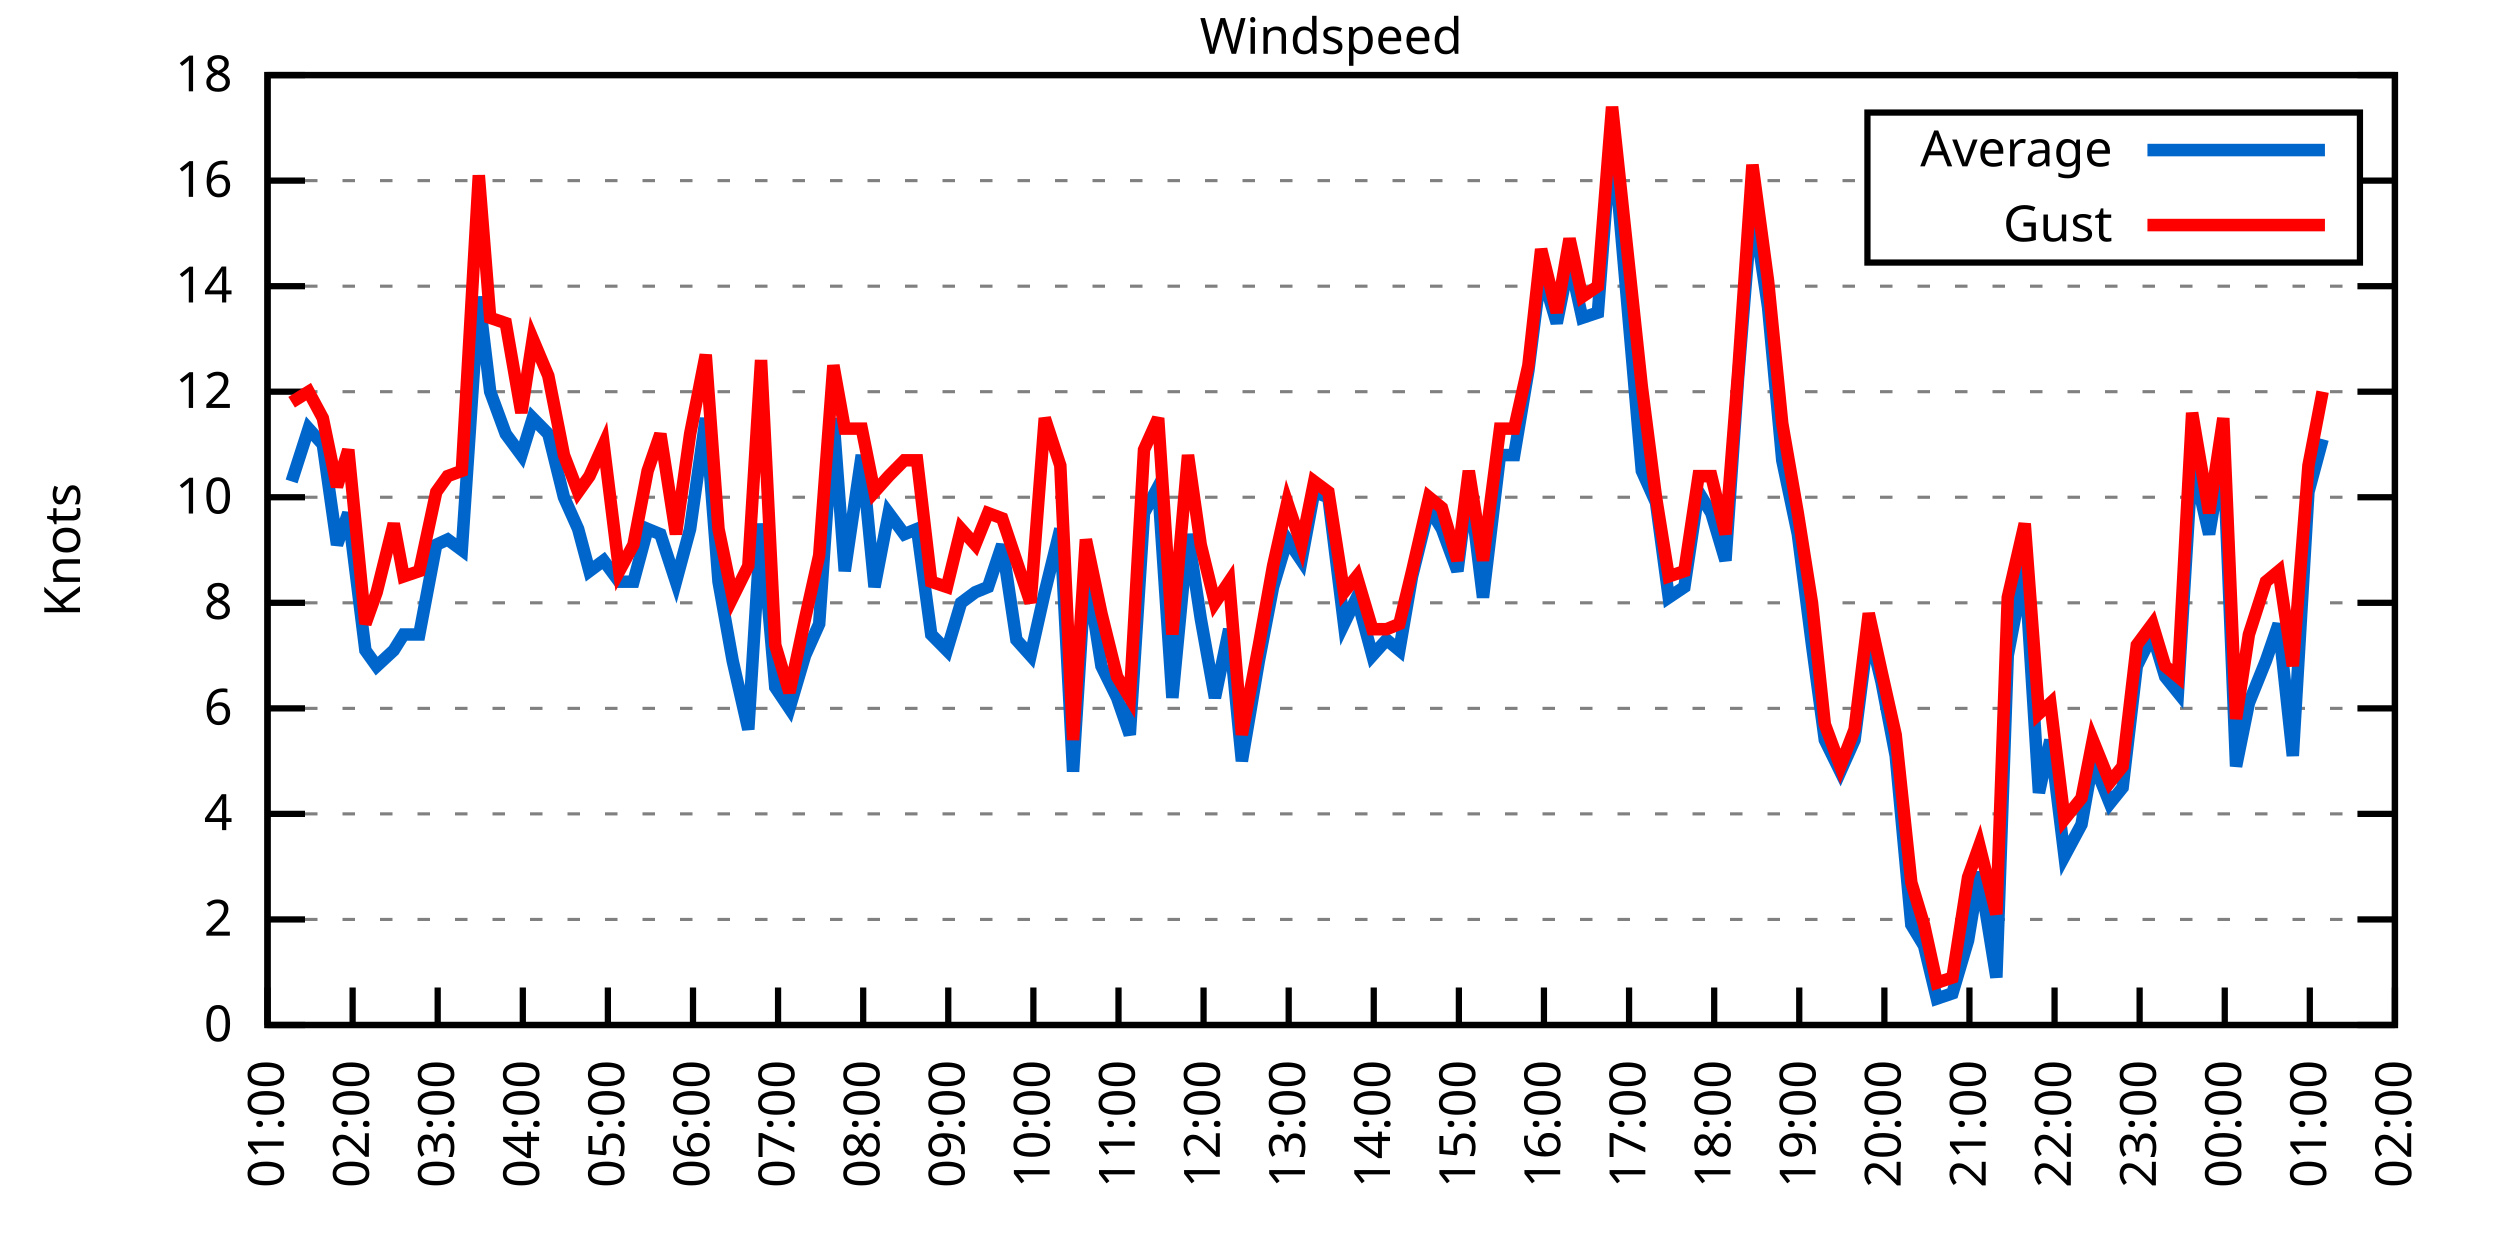
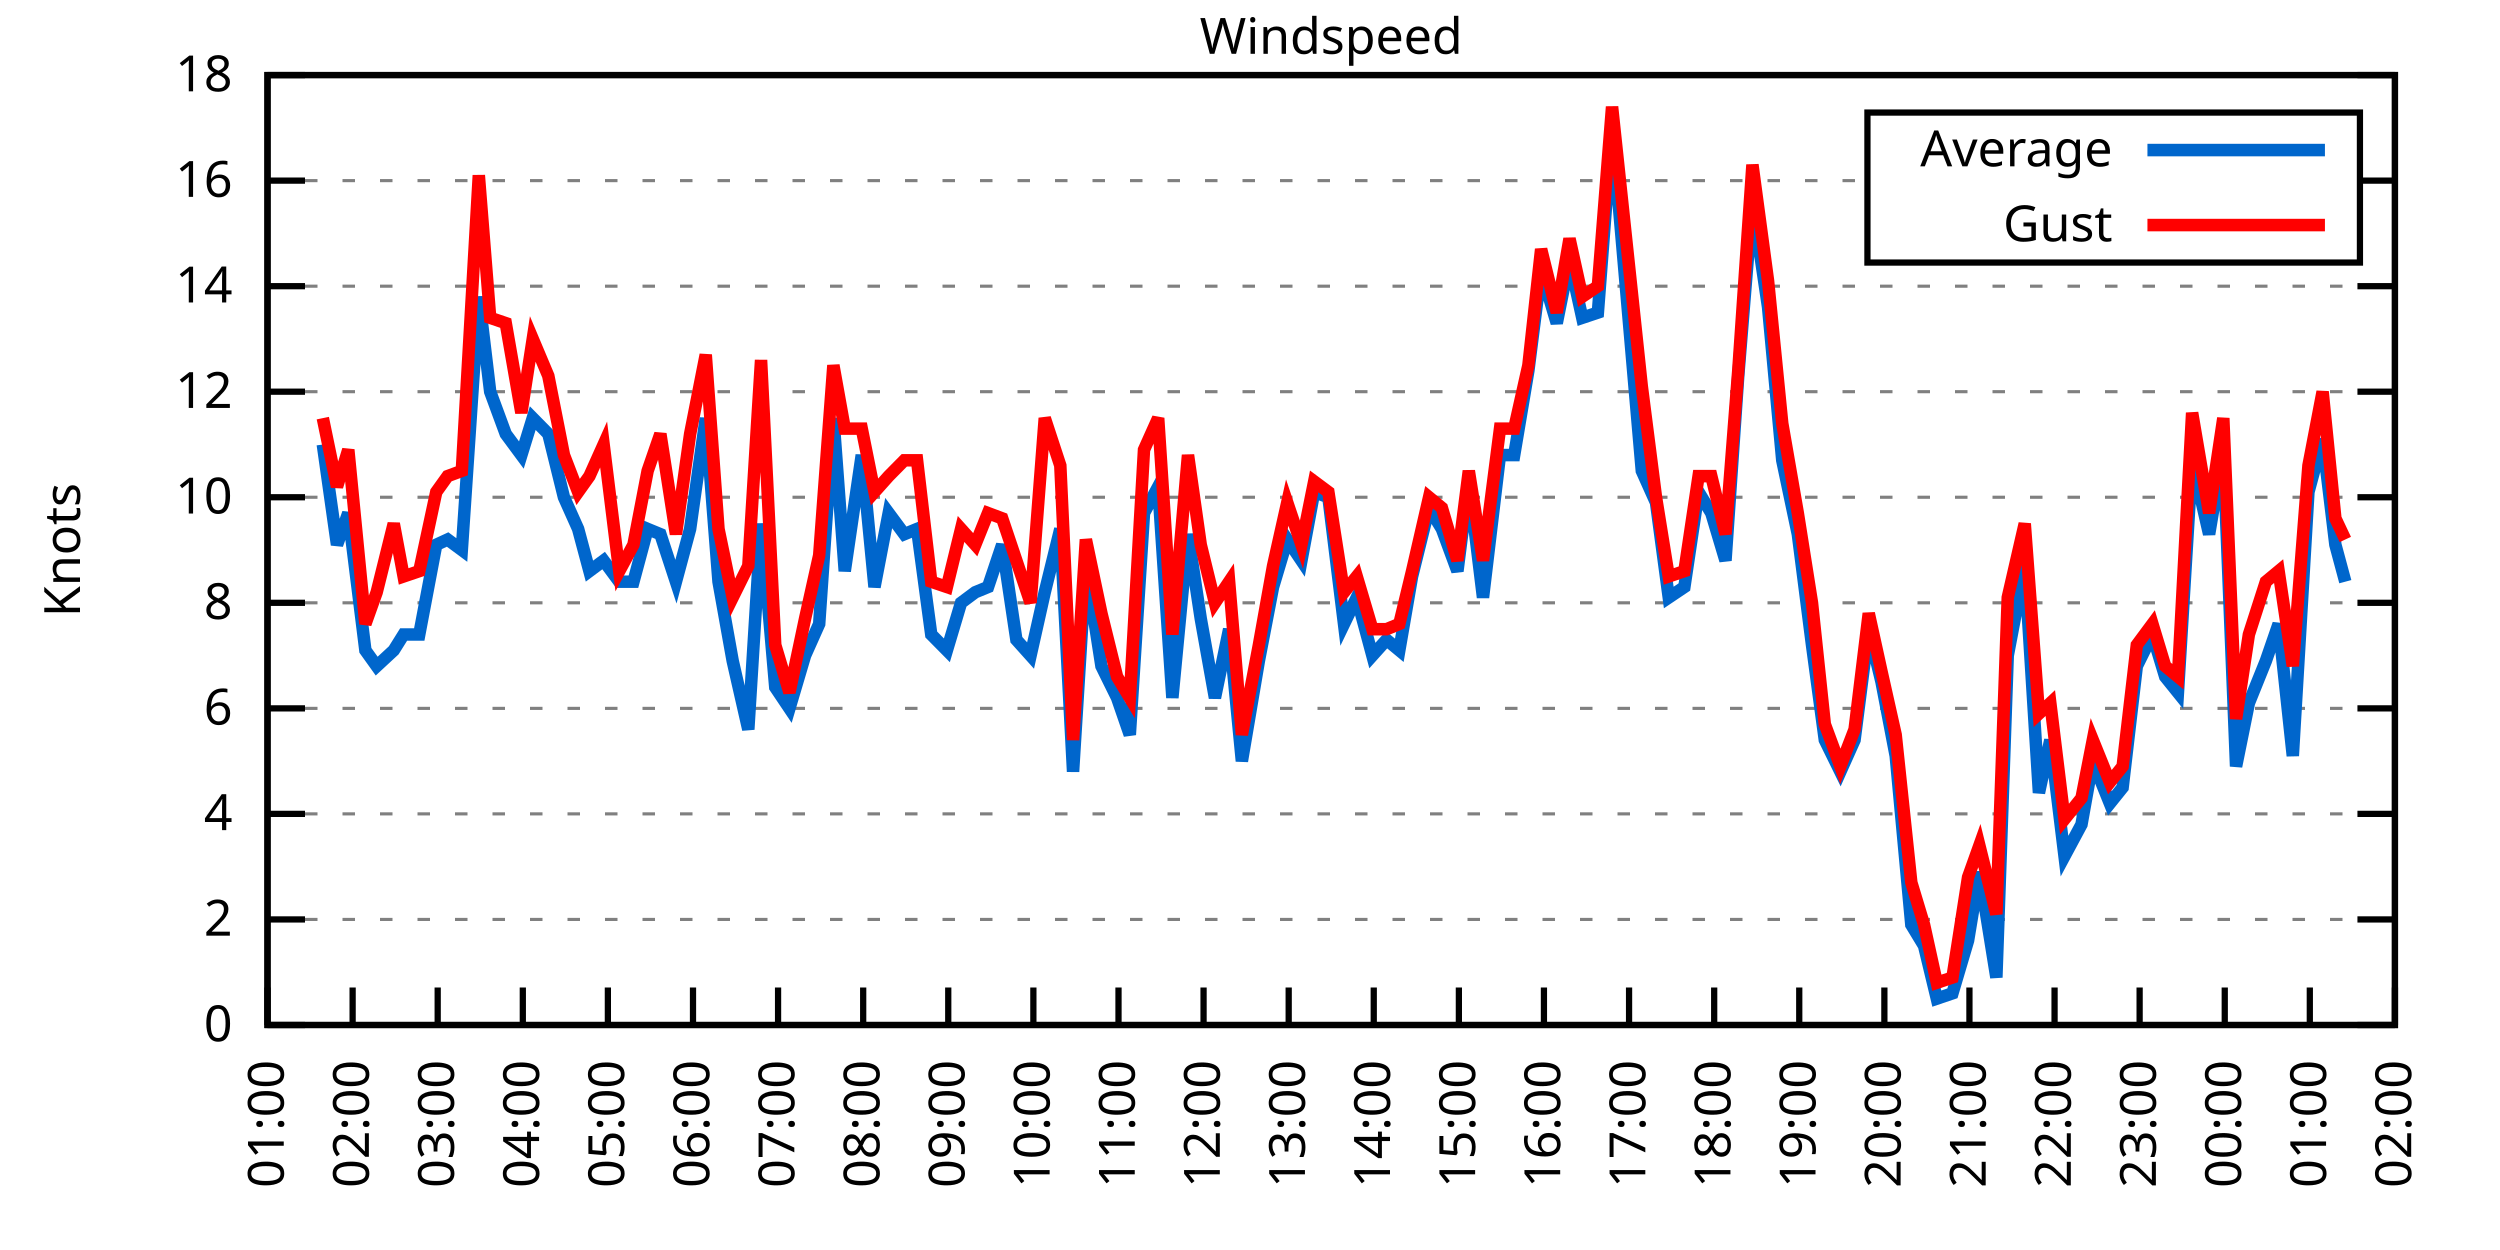
<svg xmlns="http://www.w3.org/2000/svg" xmlns:xlink="http://www.w3.org/1999/xlink" width="400" height="200" viewBox="0 0 400 200">
  <g id="gnuplot_canvas">
    <rect x="0" y="0" width="400" height="200" fill="none" />
    <defs>
      <circle id="gpDot" r="0.5" stroke-width="0.5" stroke="currentColor" />
      <path id="gpPt0" stroke-width="0.333" stroke="currentColor" d="M-1,0 h2 M0,-1 v2" />
      <path id="gpPt1" stroke-width="0.333" stroke="currentColor" d="M-1,-1 L1,1 M1,-1 L-1,1" />
      <path id="gpPt2" stroke-width="0.333" stroke="currentColor" d="M-1,0 L1,0 M0,-1 L0,1 M-1,-1 L1,1 M-1,1 L1,-1" />
      <rect id="gpPt3" stroke-width="0.333" stroke="currentColor" x="-1" y="-1" width="2" height="2" />
      <rect id="gpPt4" stroke-width="0.333" stroke="currentColor" fill="currentColor" x="-1" y="-1" width="2" height="2" />
      <circle id="gpPt5" stroke-width="0.333" stroke="currentColor" cx="0" cy="0" r="1" />
      <use xlink:href="#gpPt5" id="gpPt6" fill="currentColor" stroke="none" />
      <path id="gpPt7" stroke-width="0.333" stroke="currentColor" d="M0,-1.33 L-1.33,0.67 L1.33,0.67 z" />
      <use xlink:href="#gpPt7" id="gpPt8" fill="currentColor" stroke="none" />
      <use xlink:href="#gpPt7" id="gpPt9" stroke="currentColor" transform="rotate(180)" />
      <use xlink:href="#gpPt9" id="gpPt10" fill="currentColor" stroke="none" />
      <use xlink:href="#gpPt3" id="gpPt11" stroke="currentColor" transform="rotate(45)" />
      <use xlink:href="#gpPt11" id="gpPt12" fill="currentColor" stroke="none" />
      <path id="gpPt13" stroke-width="0.333" stroke="currentColor" d="M0,1.330 L1.265,0.411 L0.782,-1.067 L-0.782,-1.076 L-1.265,0.411 z" />
      <use xlink:href="#gpPt13" id="gpPt14" fill="currentColor" stroke="none" />
      <filter id="textbox" filterUnits="objectBoundingBox" x="0" y="0" height="1" width="1">
        <feFlood flood-color="white" flood-opacity="1" result="bgnd" />
        <feComposite in="SourceGraphic" in2="bgnd" operator="atop" />
      </filter>
      <filter id="greybox" filterUnits="objectBoundingBox" x="0" y="0" height="1" width="1">
        <feFlood flood-color="lightgrey" flood-opacity="1" result="grey" />
        <feComposite in="SourceGraphic" in2="grey" operator="atop" />
      </filter>
    </defs>
    <g fill="none" color="white" stroke="currentColor" stroke-width="1.00" stroke-linecap="butt" stroke-linejoin="miter">
</g>
    <g fill="none" color="black" stroke="currentColor" stroke-width="1.00" stroke-linecap="butt" stroke-linejoin="miter">
      <g stroke="none" shape-rendering="crispEdges">
        <polygon fill="rgb(255, 255, 255)" points="42.80,164.00 383.18,164.00 383.18,12.02 42.80,12.02 " />
      </g>
    </g>
    <g fill="none" color="black" stroke="currentColor" stroke-width="1.00" stroke-linecap="butt" stroke-linejoin="miter">
</g>
    <g fill="none" color="black" stroke="black" stroke-width="0.50" stroke-linecap="butt" stroke-linejoin="miter">
</g>
    <g fill="none" color="gray" stroke="currentColor" stroke-width="0.50" stroke-linecap="butt" stroke-linejoin="miter">
      <path stroke="gray" stroke-dasharray="2,4" class="gridline" d="M42.80,164.00 L383.19,164.00  " />
    </g>
    <g fill="none" color="gray" stroke="gray" stroke-width="1.00" stroke-linecap="butt" stroke-linejoin="miter">
</g>
    <g fill="none" color="black" stroke="currentColor" stroke-width="1.00" stroke-linecap="butt" stroke-linejoin="miter">
      <path stroke="black" d="M42.80,164.00 L48.80,164.00 M383.19,164.00 L377.19,164.00  " />
      <g transform="translate(37.20,166.60)" stroke="none" fill="black" font-family="Sans" font-size="8.00" text-anchor="end">
        <text>
          <tspan font-family="Sans"> 0</tspan>
        </text>
      </g>
    </g>
    <g fill="none" color="black" stroke="currentColor" stroke-width="1.00" stroke-linecap="butt" stroke-linejoin="miter">
</g>
    <g fill="none" color="black" stroke="black" stroke-width="0.50" stroke-linecap="butt" stroke-linejoin="miter">
</g>
    <g fill="none" color="gray" stroke="currentColor" stroke-width="0.50" stroke-linecap="butt" stroke-linejoin="miter">
      <path stroke="gray" stroke-dasharray="2,4" class="gridline" d="M42.80,147.11 L383.19,147.11  " />
    </g>
    <g fill="none" color="gray" stroke="gray" stroke-width="1.00" stroke-linecap="butt" stroke-linejoin="miter">
</g>
    <g fill="none" color="black" stroke="currentColor" stroke-width="1.00" stroke-linecap="butt" stroke-linejoin="miter">
      <path stroke="black" d="M42.80,147.11 L48.80,147.11 M383.19,147.11 L377.19,147.11  " />
      <g transform="translate(37.20,149.71)" stroke="none" fill="black" font-family="Sans" font-size="8.00" text-anchor="end">
        <text>
          <tspan font-family="Sans"> 2</tspan>
        </text>
      </g>
    </g>
    <g fill="none" color="black" stroke="currentColor" stroke-width="1.00" stroke-linecap="butt" stroke-linejoin="miter">
</g>
    <g fill="none" color="black" stroke="black" stroke-width="0.50" stroke-linecap="butt" stroke-linejoin="miter">
</g>
    <g fill="none" color="gray" stroke="currentColor" stroke-width="0.50" stroke-linecap="butt" stroke-linejoin="miter">
      <path stroke="gray" stroke-dasharray="2,4" class="gridline" d="M42.80,130.22 L383.19,130.22  " />
    </g>
    <g fill="none" color="gray" stroke="gray" stroke-width="1.00" stroke-linecap="butt" stroke-linejoin="miter">
</g>
    <g fill="none" color="black" stroke="currentColor" stroke-width="1.00" stroke-linecap="butt" stroke-linejoin="miter">
      <path stroke="black" d="M42.80,130.22 L48.80,130.22 M383.19,130.22 L377.19,130.22  " />
      <g transform="translate(37.20,132.82)" stroke="none" fill="black" font-family="Sans" font-size="8.00" text-anchor="end">
        <text>
          <tspan font-family="Sans"> 4</tspan>
        </text>
      </g>
    </g>
    <g fill="none" color="black" stroke="currentColor" stroke-width="1.00" stroke-linecap="butt" stroke-linejoin="miter">
</g>
    <g fill="none" color="black" stroke="black" stroke-width="0.50" stroke-linecap="butt" stroke-linejoin="miter">
</g>
    <g fill="none" color="gray" stroke="currentColor" stroke-width="0.50" stroke-linecap="butt" stroke-linejoin="miter">
      <path stroke="gray" stroke-dasharray="2,4" class="gridline" d="M42.80,113.34 L383.19,113.34  " />
    </g>
    <g fill="none" color="gray" stroke="gray" stroke-width="1.00" stroke-linecap="butt" stroke-linejoin="miter">
</g>
    <g fill="none" color="black" stroke="currentColor" stroke-width="1.00" stroke-linecap="butt" stroke-linejoin="miter">
      <path stroke="black" d="M42.80,113.34 L48.80,113.34 M383.19,113.34 L377.19,113.34  " />
      <g transform="translate(37.20,115.94)" stroke="none" fill="black" font-family="Sans" font-size="8.00" text-anchor="end">
        <text>
          <tspan font-family="Sans"> 6</tspan>
        </text>
      </g>
    </g>
    <g fill="none" color="black" stroke="currentColor" stroke-width="1.00" stroke-linecap="butt" stroke-linejoin="miter">
</g>
    <g fill="none" color="black" stroke="black" stroke-width="0.50" stroke-linecap="butt" stroke-linejoin="miter">
</g>
    <g fill="none" color="gray" stroke="currentColor" stroke-width="0.50" stroke-linecap="butt" stroke-linejoin="miter">
      <path stroke="gray" stroke-dasharray="2,4" class="gridline" d="M42.80,96.45 L383.19,96.45  " />
    </g>
    <g fill="none" color="gray" stroke="gray" stroke-width="1.00" stroke-linecap="butt" stroke-linejoin="miter">
</g>
    <g fill="none" color="black" stroke="currentColor" stroke-width="1.00" stroke-linecap="butt" stroke-linejoin="miter">
      <path stroke="black" d="M42.80,96.45 L48.80,96.45 M383.19,96.45 L377.19,96.45  " />
      <g transform="translate(37.20,99.05)" stroke="none" fill="black" font-family="Sans" font-size="8.00" text-anchor="end">
        <text>
          <tspan font-family="Sans"> 8</tspan>
        </text>
      </g>
    </g>
    <g fill="none" color="black" stroke="currentColor" stroke-width="1.00" stroke-linecap="butt" stroke-linejoin="miter">
</g>
    <g fill="none" color="black" stroke="black" stroke-width="0.50" stroke-linecap="butt" stroke-linejoin="miter">
</g>
    <g fill="none" color="gray" stroke="currentColor" stroke-width="0.50" stroke-linecap="butt" stroke-linejoin="miter">
      <path stroke="gray" stroke-dasharray="2,4" class="gridline" d="M42.80,79.56 L383.19,79.56  " />
    </g>
    <g fill="none" color="gray" stroke="gray" stroke-width="1.00" stroke-linecap="butt" stroke-linejoin="miter">
</g>
    <g fill="none" color="black" stroke="currentColor" stroke-width="1.00" stroke-linecap="butt" stroke-linejoin="miter">
      <path stroke="black" d="M42.80,79.56 L48.80,79.56 M383.19,79.56 L377.19,79.56  " />
      <g transform="translate(37.20,82.16)" stroke="none" fill="black" font-family="Sans" font-size="8.00" text-anchor="end">
        <text>
          <tspan font-family="Sans"> 10</tspan>
        </text>
      </g>
    </g>
    <g fill="none" color="black" stroke="currentColor" stroke-width="1.00" stroke-linecap="butt" stroke-linejoin="miter">
</g>
    <g fill="none" color="black" stroke="black" stroke-width="0.50" stroke-linecap="butt" stroke-linejoin="miter">
</g>
    <g fill="none" color="gray" stroke="currentColor" stroke-width="0.50" stroke-linecap="butt" stroke-linejoin="miter">
      <path stroke="gray" stroke-dasharray="2,4" class="gridline" d="M42.80,62.67 L383.19,62.67  " />
    </g>
    <g fill="none" color="gray" stroke="gray" stroke-width="1.00" stroke-linecap="butt" stroke-linejoin="miter">
</g>
    <g fill="none" color="black" stroke="currentColor" stroke-width="1.00" stroke-linecap="butt" stroke-linejoin="miter">
      <path stroke="black" d="M42.80,62.67 L48.80,62.67 M383.19,62.67 L377.19,62.67  " />
      <g transform="translate(37.20,65.27)" stroke="none" fill="black" font-family="Sans" font-size="8.00" text-anchor="end">
        <text>
          <tspan font-family="Sans"> 12</tspan>
        </text>
      </g>
    </g>
    <g fill="none" color="black" stroke="currentColor" stroke-width="1.00" stroke-linecap="butt" stroke-linejoin="miter">
</g>
    <g fill="none" color="black" stroke="black" stroke-width="0.50" stroke-linecap="butt" stroke-linejoin="miter">
</g>
    <g fill="none" color="gray" stroke="currentColor" stroke-width="0.50" stroke-linecap="butt" stroke-linejoin="miter">
      <path stroke="gray" stroke-dasharray="2,4" class="gridline" d="M42.80,45.79 L383.19,45.79  " />
    </g>
    <g fill="none" color="gray" stroke="gray" stroke-width="1.00" stroke-linecap="butt" stroke-linejoin="miter">
</g>
    <g fill="none" color="black" stroke="currentColor" stroke-width="1.00" stroke-linecap="butt" stroke-linejoin="miter">
      <path stroke="black" d="M42.80,45.79 L48.80,45.79 M383.19,45.79 L377.19,45.79  " />
      <g transform="translate(37.20,48.39)" stroke="none" fill="black" font-family="Sans" font-size="8.00" text-anchor="end">
        <text>
          <tspan font-family="Sans"> 14</tspan>
        </text>
      </g>
    </g>
    <g fill="none" color="black" stroke="currentColor" stroke-width="1.00" stroke-linecap="butt" stroke-linejoin="miter">
</g>
    <g fill="none" color="black" stroke="black" stroke-width="0.50" stroke-linecap="butt" stroke-linejoin="miter">
</g>
    <g fill="none" color="gray" stroke="currentColor" stroke-width="0.50" stroke-linecap="butt" stroke-linejoin="miter">
      <path stroke="gray" stroke-dasharray="2,4" class="gridline" d="M42.80,28.90 L298.79,28.90 M377.59,28.90 L383.19,28.90  " />
    </g>
    <g fill="none" color="gray" stroke="gray" stroke-width="1.00" stroke-linecap="butt" stroke-linejoin="miter">
</g>
    <g fill="none" color="black" stroke="currentColor" stroke-width="1.00" stroke-linecap="butt" stroke-linejoin="miter">
      <path stroke="black" d="M42.80,28.90 L48.80,28.90 M383.19,28.90 L377.19,28.90  " />
      <g transform="translate(37.20,31.50)" stroke="none" fill="black" font-family="Sans" font-size="8.00" text-anchor="end">
        <text>
          <tspan font-family="Sans"> 16</tspan>
        </text>
      </g>
    </g>
    <g fill="none" color="black" stroke="currentColor" stroke-width="1.00" stroke-linecap="butt" stroke-linejoin="miter">
</g>
    <g fill="none" color="black" stroke="black" stroke-width="0.50" stroke-linecap="butt" stroke-linejoin="miter">
</g>
    <g fill="none" color="gray" stroke="currentColor" stroke-width="0.50" stroke-linecap="butt" stroke-linejoin="miter">
      <path stroke="gray" stroke-dasharray="2,4" class="gridline" d="M42.80,12.01 L383.19,12.01  " />
    </g>
    <g fill="none" color="gray" stroke="gray" stroke-width="1.00" stroke-linecap="butt" stroke-linejoin="miter">
</g>
    <g fill="none" color="black" stroke="currentColor" stroke-width="1.00" stroke-linecap="butt" stroke-linejoin="miter">
      <path stroke="black" d="M42.80,12.01 L48.80,12.01 M383.19,12.01 L377.19,12.01  " />
      <g transform="translate(37.20,14.61)" stroke="none" fill="black" font-family="Sans" font-size="8.00" text-anchor="end">
        <text>
          <tspan font-family="Sans"> 18</tspan>
        </text>
      </g>
    </g>
    <g fill="none" color="black" stroke="currentColor" stroke-width="1.00" stroke-linecap="butt" stroke-linejoin="miter">
      <path stroke="black" d="M42.80,164.00 L42.80,158.00  " />
      <g transform="translate(45.40,169.60) rotate(270.00)" stroke="none" fill="black" font-family="Sans" font-size="8.00" text-anchor="end">
        <text>
          <tspan font-family="Sans">01:00</tspan>
        </text>
      </g>
    </g>
    <g fill="none" color="black" stroke="currentColor" stroke-width="1.00" stroke-linecap="butt" stroke-linejoin="miter">
      <path stroke="black" d="M56.42,164.00 L56.42,158.00  " />
      <g transform="translate(59.02,169.60) rotate(270.00)" stroke="none" fill="black" font-family="Sans" font-size="8.00" text-anchor="end">
        <text>
          <tspan font-family="Sans">02:00</tspan>
        </text>
      </g>
    </g>
    <g fill="none" color="black" stroke="currentColor" stroke-width="1.00" stroke-linecap="butt" stroke-linejoin="miter">
      <path stroke="black" d="M70.03,164.00 L70.03,158.00  " />
      <g transform="translate(72.63,169.60) rotate(270.00)" stroke="none" fill="black" font-family="Sans" font-size="8.00" text-anchor="end">
        <text>
          <tspan font-family="Sans">03:00</tspan>
        </text>
      </g>
    </g>
    <g fill="none" color="black" stroke="currentColor" stroke-width="1.00" stroke-linecap="butt" stroke-linejoin="miter">
      <path stroke="black" d="M83.65,164.00 L83.65,158.00  " />
      <g transform="translate(86.25,169.60) rotate(270.00)" stroke="none" fill="black" font-family="Sans" font-size="8.00" text-anchor="end">
        <text>
          <tspan font-family="Sans">04:00</tspan>
        </text>
      </g>
    </g>
    <g fill="none" color="black" stroke="currentColor" stroke-width="1.00" stroke-linecap="butt" stroke-linejoin="miter">
      <path stroke="black" d="M97.26,164.00 L97.26,158.00  " />
      <g transform="translate(99.86,169.60) rotate(270.00)" stroke="none" fill="black" font-family="Sans" font-size="8.00" text-anchor="end">
        <text>
          <tspan font-family="Sans">05:00</tspan>
        </text>
      </g>
    </g>
    <g fill="none" color="black" stroke="currentColor" stroke-width="1.00" stroke-linecap="butt" stroke-linejoin="miter">
      <path stroke="black" d="M110.88,164.00 L110.88,158.00  " />
      <g transform="translate(113.48,169.60) rotate(270.00)" stroke="none" fill="black" font-family="Sans" font-size="8.00" text-anchor="end">
        <text>
          <tspan font-family="Sans">06:00</tspan>
        </text>
      </g>
    </g>
    <g fill="none" color="black" stroke="currentColor" stroke-width="1.00" stroke-linecap="butt" stroke-linejoin="miter">
      <path stroke="black" d="M124.49,164.00 L124.49,158.00  " />
      <g transform="translate(127.09,169.60) rotate(270.00)" stroke="none" fill="black" font-family="Sans" font-size="8.00" text-anchor="end">
        <text>
          <tspan font-family="Sans">07:00</tspan>
        </text>
      </g>
    </g>
    <g fill="none" color="black" stroke="currentColor" stroke-width="1.00" stroke-linecap="butt" stroke-linejoin="miter">
      <path stroke="black" d="M138.11,164.00 L138.11,158.00  " />
      <g transform="translate(140.71,169.60) rotate(270.00)" stroke="none" fill="black" font-family="Sans" font-size="8.00" text-anchor="end">
        <text>
          <tspan font-family="Sans">08:00</tspan>
        </text>
      </g>
    </g>
    <g fill="none" color="black" stroke="currentColor" stroke-width="1.00" stroke-linecap="butt" stroke-linejoin="miter">
      <path stroke="black" d="M151.72,164.00 L151.72,158.00  " />
      <g transform="translate(154.32,169.60) rotate(270.00)" stroke="none" fill="black" font-family="Sans" font-size="8.00" text-anchor="end">
        <text>
          <tspan font-family="Sans">09:00</tspan>
        </text>
      </g>
    </g>
    <g fill="none" color="black" stroke="currentColor" stroke-width="1.00" stroke-linecap="butt" stroke-linejoin="miter">
      <path stroke="black" d="M165.34,164.00 L165.34,158.00  " />
      <g transform="translate(167.94,169.60) rotate(270.00)" stroke="none" fill="black" font-family="Sans" font-size="8.00" text-anchor="end">
        <text>
          <tspan font-family="Sans">10:00</tspan>
        </text>
      </g>
    </g>
    <g fill="none" color="black" stroke="currentColor" stroke-width="1.00" stroke-linecap="butt" stroke-linejoin="miter">
      <path stroke="black" d="M178.96,164.00 L178.96,158.00  " />
      <g transform="translate(181.56,169.60) rotate(270.00)" stroke="none" fill="black" font-family="Sans" font-size="8.00" text-anchor="end">
        <text>
          <tspan font-family="Sans">11:00</tspan>
        </text>
      </g>
    </g>
    <g fill="none" color="black" stroke="currentColor" stroke-width="1.00" stroke-linecap="butt" stroke-linejoin="miter">
      <path stroke="black" d="M192.57,164.00 L192.57,158.00  " />
      <g transform="translate(195.17,169.60) rotate(270.00)" stroke="none" fill="black" font-family="Sans" font-size="8.00" text-anchor="end">
        <text>
          <tspan font-family="Sans">12:00</tspan>
        </text>
      </g>
    </g>
    <g fill="none" color="black" stroke="currentColor" stroke-width="1.00" stroke-linecap="butt" stroke-linejoin="miter">
      <path stroke="black" d="M206.19,164.00 L206.19,158.00  " />
      <g transform="translate(208.79,169.60) rotate(270.00)" stroke="none" fill="black" font-family="Sans" font-size="8.00" text-anchor="end">
        <text>
          <tspan font-family="Sans">13:00</tspan>
        </text>
      </g>
    </g>
    <g fill="none" color="black" stroke="currentColor" stroke-width="1.00" stroke-linecap="butt" stroke-linejoin="miter">
      <path stroke="black" d="M219.80,164.00 L219.80,158.00  " />
      <g transform="translate(222.40,169.60) rotate(270.00)" stroke="none" fill="black" font-family="Sans" font-size="8.00" text-anchor="end">
        <text>
          <tspan font-family="Sans">14:00</tspan>
        </text>
      </g>
    </g>
    <g fill="none" color="black" stroke="currentColor" stroke-width="1.00" stroke-linecap="butt" stroke-linejoin="miter">
      <path stroke="black" d="M233.42,164.00 L233.42,158.00  " />
      <g transform="translate(236.02,169.60) rotate(270.00)" stroke="none" fill="black" font-family="Sans" font-size="8.00" text-anchor="end">
        <text>
          <tspan font-family="Sans">15:00</tspan>
        </text>
      </g>
    </g>
    <g fill="none" color="black" stroke="currentColor" stroke-width="1.00" stroke-linecap="butt" stroke-linejoin="miter">
      <path stroke="black" d="M247.03,164.00 L247.03,158.00  " />
      <g transform="translate(249.63,169.60) rotate(270.00)" stroke="none" fill="black" font-family="Sans" font-size="8.00" text-anchor="end">
        <text>
          <tspan font-family="Sans">16:00</tspan>
        </text>
      </g>
    </g>
    <g fill="none" color="black" stroke="currentColor" stroke-width="1.00" stroke-linecap="butt" stroke-linejoin="miter">
      <path stroke="black" d="M260.65,164.00 L260.65,158.00  " />
      <g transform="translate(263.25,169.60) rotate(270.00)" stroke="none" fill="black" font-family="Sans" font-size="8.00" text-anchor="end">
        <text>
          <tspan font-family="Sans">17:00</tspan>
        </text>
      </g>
    </g>
    <g fill="none" color="black" stroke="currentColor" stroke-width="1.00" stroke-linecap="butt" stroke-linejoin="miter">
      <path stroke="black" d="M274.27,164.00 L274.27,158.00  " />
      <g transform="translate(276.87,169.60) rotate(270.00)" stroke="none" fill="black" font-family="Sans" font-size="8.00" text-anchor="end">
        <text>
          <tspan font-family="Sans">18:00</tspan>
        </text>
      </g>
    </g>
    <g fill="none" color="black" stroke="currentColor" stroke-width="1.00" stroke-linecap="butt" stroke-linejoin="miter">
      <path stroke="black" d="M287.88,164.00 L287.88,158.00  " />
      <g transform="translate(290.48,169.60) rotate(270.00)" stroke="none" fill="black" font-family="Sans" font-size="8.00" text-anchor="end">
        <text>
          <tspan font-family="Sans">19:00</tspan>
        </text>
      </g>
    </g>
    <g fill="none" color="black" stroke="currentColor" stroke-width="1.00" stroke-linecap="butt" stroke-linejoin="miter">
      <path stroke="black" d="M301.50,164.00 L301.50,158.00  " />
      <g transform="translate(304.10,169.60) rotate(270.00)" stroke="none" fill="black" font-family="Sans" font-size="8.00" text-anchor="end">
        <text>
          <tspan font-family="Sans">20:00</tspan>
        </text>
      </g>
    </g>
    <g fill="none" color="black" stroke="currentColor" stroke-width="1.00" stroke-linecap="butt" stroke-linejoin="miter">
      <path stroke="black" d="M315.11,164.00 L315.11,158.00  " />
      <g transform="translate(317.71,169.60) rotate(270.00)" stroke="none" fill="black" font-family="Sans" font-size="8.00" text-anchor="end">
        <text>
          <tspan font-family="Sans">21:00</tspan>
        </text>
      </g>
    </g>
    <g fill="none" color="black" stroke="currentColor" stroke-width="1.00" stroke-linecap="butt" stroke-linejoin="miter">
      <path stroke="black" d="M328.73,164.00 L328.73,158.00  " />
      <g transform="translate(331.33,169.60) rotate(270.00)" stroke="none" fill="black" font-family="Sans" font-size="8.00" text-anchor="end">
        <text>
          <tspan font-family="Sans">22:00</tspan>
        </text>
      </g>
    </g>
    <g fill="none" color="black" stroke="currentColor" stroke-width="1.00" stroke-linecap="butt" stroke-linejoin="miter">
      <path stroke="black" d="M342.34,164.00 L342.34,158.00  " />
      <g transform="translate(344.94,169.60) rotate(270.00)" stroke="none" fill="black" font-family="Sans" font-size="8.00" text-anchor="end">
        <text>
          <tspan font-family="Sans">23:00</tspan>
        </text>
      </g>
    </g>
    <g fill="none" color="black" stroke="currentColor" stroke-width="1.00" stroke-linecap="butt" stroke-linejoin="miter">
      <path stroke="black" d="M355.96,164.00 L355.96,158.00  " />
      <g transform="translate(358.56,169.60) rotate(270.00)" stroke="none" fill="black" font-family="Sans" font-size="8.00" text-anchor="end">
        <text>
          <tspan font-family="Sans">00:00</tspan>
        </text>
      </g>
    </g>
    <g fill="none" color="black" stroke="currentColor" stroke-width="1.00" stroke-linecap="butt" stroke-linejoin="miter">
      <path stroke="black" d="M369.57,164.00 L369.57,158.00  " />
      <g transform="translate(372.17,169.60) rotate(270.00)" stroke="none" fill="black" font-family="Sans" font-size="8.00" text-anchor="end">
        <text>
          <tspan font-family="Sans">01:00</tspan>
        </text>
      </g>
    </g>
    <g fill="none" color="black" stroke="currentColor" stroke-width="1.00" stroke-linecap="butt" stroke-linejoin="miter">
      <path stroke="black" d="M383.19,164.00 L383.19,158.00  " />
      <g transform="translate(385.79,169.60) rotate(270.00)" stroke="none" fill="black" font-family="Sans" font-size="8.00" text-anchor="end">
        <text>
          <tspan font-family="Sans">02:00</tspan>
        </text>
      </g>
    </g>
    <g fill="none" color="black" stroke="currentColor" stroke-width="1.00" stroke-linecap="butt" stroke-linejoin="miter">
</g>
    <g fill="none" color="black" stroke="currentColor" stroke-width="1.00" stroke-linecap="butt" stroke-linejoin="miter">
      <path stroke="black" d="M42.80,12.01 L42.80,164.00 L383.19,164.00 L383.19,12.01 L42.80,12.01 Z  " />
    </g>
    <g fill="none" color="black" stroke="currentColor" stroke-width="1.00" stroke-linecap="butt" stroke-linejoin="miter">
</g>
    <g fill="none" color="black" stroke="currentColor" stroke-width="1.00" stroke-linecap="butt" stroke-linejoin="miter">
      <path stroke="black" d="M298.79,42.01 L298.79,18.01 L377.59,18.01 L377.59,42.01 L298.79,42.01 Z  " />
    </g>
    <g id="Windspeed_plot_1">
      <g fill="none" color="white" stroke="black" stroke-width="2.00" stroke-linecap="butt" stroke-linejoin="miter">
</g>
      <g fill="none" color="black" stroke="currentColor" stroke-width="2.00" stroke-linecap="butt" stroke-linejoin="miter">
        <g transform="translate(337.99,26.61)" stroke="none" fill="black" font-family="Sans" font-size="8.00" text-anchor="end">
          <text>
            <tspan font-family="Sans">Average</tspan>
          </text>
        </g>
      </g>
      <g fill="none" color="black" stroke="currentColor" stroke-width="2.00" stroke-linecap="butt" stroke-linejoin="miter">
-         <path stroke="rgb(  0, 102, 204)" d="M343.59,24.01 L371.99,24.01 M46.66,77.03 L49.38,68.58 L51.65,71.12 L53.92,87.16 L55.73,82.09 L58.46,104.05   L60.27,106.58 L63.00,104.05 L64.58,101.52 L67.08,101.52 L69.80,87.16 L71.62,86.32 L73.89,88.00 L76.61,47.47   L78.43,62.67 L80.92,69.43 L83.42,72.81 L85.24,66.90 L87.73,69.43 L90.23,79.56 L92.50,84.63 L94.31,91.38   L96.58,89.69 L99.08,93.07 L101.35,93.07 L103.62,84.63 L105.66,85.47 L108.15,93.07 L110.42,84.63 L112.92,66.90   L114.96,93.07 L117.23,105.74 L119.73,116.71 L121.77,83.78 L124.04,109.96 L126.31,113.34 L128.81,104.89 L131.07,99.83   L133.34,66.90 L135.16,91.38 L137.88,72.81 L139.92,93.92 L142.19,82.09 L144.69,85.47 L146.73,84.63 L149.00,101.52   L151.50,104.05 L153.77,96.45 L156.04,94.76 L158.08,93.92 L160.35,87.16 L162.62,102.36 L164.89,104.89 L167.16,94.76   L169.65,84.63 L171.69,123.47 L173.74,90.54 L176.23,106.58 L178.73,111.65 L180.77,117.56 L183.04,82.09 L185.31,77.87   L187.58,111.65 L190.08,85.47 L192.12,98.98 L194.39,111.65 L196.66,100.67 L198.70,121.78 L201.42,105.74 L203.69,93.92   L205.96,86.32 L208.23,89.69 L210.27,78.72 L212.54,79.56 L215.04,99.83 L217.08,95.60 L219.58,104.89 L221.85,102.36   L223.89,104.05 L225.93,92.23 L228.65,81.25 L230.70,84.63 L233.19,91.38 L235.01,77.03 L237.28,95.60 L240.00,72.81   L242.27,72.81 L244.54,59.30 L246.58,43.25 L249.08,51.70 L251.12,41.56 L253.16,50.85 L255.66,50.01 L257.93,20.45   L262.69,75.34 L264.96,80.41 L267.00,95.60 L269.50,93.92 L271.77,78.72 L273.81,82.09 L276.08,89.69 L278.12,60.14   L280.39,32.28 L282.89,49.16 L285.16,73.65 L287.65,85.47 L289.92,103.20 L291.97,118.40 L294.46,123.47 L296.73,118.40   L299.00,100.67 L301.04,109.11 L303.31,120.94 L305.81,147.96 L307.85,151.33 L309.89,159.78 L312.39,158.93 L314.89,150.49   L316.70,139.51 L319.42,156.40 L321.24,104.89 L323.96,90.54 L326.23,126.85 L328.05,118.40 L330.32,136.98 L333.04,131.91   L334.85,121.78 L337.58,128.54 L339.62,126.00 L341.89,106.58 L344.39,101.52 L346.43,108.27 L348.47,110.80 L350.74,73.65   L353.46,85.47 L355.73,71.96 L357.77,122.62 L359.82,112.49 L362.54,105.74 L364.58,99.83 L366.85,120.94 L369.35,78.72   L371.62,70.27  " />
+         <path stroke="rgb(  0, 102, 204)" d="M343.59,24.01 L371.99,24.01 M51.65,71.12 L53.92,87.16 L55.73,82.09 L58.46,104.05 L60.27,106.58 L63.00,104.05   L64.58,101.52 L67.08,101.52 L69.80,87.16 L71.62,86.32 L73.89,88.00 L76.61,47.47 L78.43,62.67 L80.92,69.43   L83.42,72.81 L85.24,66.90 L87.73,69.43 L90.23,79.56 L92.50,84.63 L94.31,91.38 L96.58,89.69 L99.08,93.07   L101.35,93.07 L103.62,84.63 L105.66,85.47 L108.15,93.07 L110.42,84.63 L112.92,66.90 L114.96,93.07 L117.23,105.74   L119.73,116.71 L121.77,83.78 L124.04,109.96 L126.31,113.34 L128.81,104.89 L131.07,99.83 L133.34,66.90 L135.16,91.38   L137.88,72.81 L139.92,93.92 L142.19,82.09 L144.69,85.47 L146.73,84.63 L149.00,101.52 L151.50,104.05 L153.77,96.45   L156.04,94.76 L158.08,93.92 L160.35,87.16 L162.62,102.36 L164.89,104.89 L167.16,94.76 L169.65,84.63 L171.69,123.47   L173.74,90.54 L176.23,106.58 L178.73,111.65 L180.77,117.56 L183.04,82.09 L185.31,77.87 L187.58,111.65 L190.08,85.47   L192.12,98.98 L194.39,111.65 L196.66,100.67 L198.70,121.78 L201.42,105.74 L203.69,93.92 L205.96,86.32 L208.23,89.69   L210.27,78.72 L212.54,79.56 L215.04,99.83 L217.08,95.60 L219.58,104.89 L221.85,102.36 L223.89,104.05 L225.93,92.23   L228.65,81.25 L230.70,84.63 L233.19,91.38 L235.01,77.03 L237.28,95.60 L240.00,72.81 L242.27,72.81 L244.54,59.30   L246.58,43.25 L249.08,51.70 L251.12,41.56 L253.16,50.85 L255.66,50.01 L257.93,20.45 L262.69,75.34 L264.96,80.41   L267.00,95.60 L269.50,93.92 L271.77,78.72 L273.81,82.09 L276.08,89.69 L278.12,60.14 L280.39,32.28 L282.89,49.16   L285.16,73.65 L287.65,85.47 L289.92,103.20 L291.97,118.40 L294.46,123.47 L296.73,118.40 L299.00,100.67 L301.04,109.11   L303.31,120.94 L305.81,147.96 L307.85,151.33 L309.89,159.78 L312.39,158.93 L314.89,150.49 L316.70,139.51 L319.42,156.40   L321.24,104.89 L323.96,90.54 L326.23,126.85 L328.05,118.40 L330.32,136.98 L333.04,131.91 L334.85,121.78 L337.58,128.54   L339.62,126.00 L341.89,106.58 L344.39,101.52 L346.43,108.27 L348.47,110.80 L350.74,73.65 L353.46,85.47 L355.73,71.96   L357.77,122.62 L359.82,112.49 L362.54,105.74 L364.58,99.83 L366.85,120.94 L369.35,78.72 L371.62,70.27 L373.66,87.16   L375.25,93.07  " />
      </g>
    </g>
    <g id="Windspeed_plot_2">
      <g fill="none" color="black" stroke="currentColor" stroke-width="2.00" stroke-linecap="butt" stroke-linejoin="miter">
        <g transform="translate(337.99,38.61)" stroke="none" fill="black" font-family="Sans" font-size="8.00" text-anchor="end">
          <text>
            <tspan font-family="Sans">Gust</tspan>
          </text>
        </g>
      </g>
      <g fill="none" color="black" stroke="currentColor" stroke-width="2.00" stroke-linecap="butt" stroke-linejoin="miter">
-         <path stroke="rgb(255,   0,   0)" d="M343.59,36.01 L371.99,36.01 M46.66,64.36 L49.38,62.67 L51.65,66.90 L53.92,77.87 L55.73,71.96 L58.46,99.83   L60.27,94.76 L63.00,83.78 L64.58,92.23 L67.08,91.38 L69.80,78.72 L71.62,76.18 L73.89,75.34 L76.61,28.05   L78.43,50.85 L80.92,51.70 L83.42,66.05 L85.24,54.23 L87.73,60.14 L90.23,72.81 L92.50,78.72 L94.31,76.18   L96.58,71.12 L99.08,91.38 L101.35,87.16 L103.62,75.34 L105.66,69.43 L108.15,85.47 L110.42,69.43 L112.92,56.76   L114.96,84.63 L117.23,95.60 L119.73,90.54 L121.77,57.61 L124.04,103.20 L126.31,110.80 L128.81,98.98 L131.07,88.85   L133.34,58.45 L135.16,68.58 L137.88,68.58 L139.92,78.72 L142.19,76.18 L144.69,73.65 L146.73,73.65 L149.00,93.07   L151.50,93.92 L153.77,84.63 L156.04,87.16 L158.08,82.09 L160.35,82.94 L162.62,89.69 L164.89,96.45 L167.16,66.90   L169.65,74.49 L171.69,118.40 L173.74,86.32 L176.23,98.14 L178.73,108.27 L180.77,111.65 L183.04,71.96 L185.31,66.90   L187.58,101.52 L190.08,72.81 L192.12,87.16 L194.39,96.45 L196.66,93.07 L198.70,117.56 L201.42,103.20 L203.69,90.54   L205.96,80.41 L208.23,87.16 L210.27,77.03 L212.54,78.72 L215.04,94.76 L217.08,92.23 L219.58,100.67 L221.85,100.67   L223.89,99.83 L225.93,91.38 L228.65,79.56 L230.70,81.25 L233.19,89.69 L235.01,75.34 L237.28,89.69 L240.00,68.58   L242.27,68.58 L244.54,58.45 L246.58,39.87 L249.08,50.01 L251.12,38.19 L253.16,47.47 L255.66,45.79 L257.93,17.08   L262.69,61.83 L264.96,79.56 L267.00,92.23 L269.50,91.38 L271.77,76.18 L273.81,76.18 L276.08,85.47 L278.12,59.30   L280.39,26.36 L282.89,44.94 L285.16,67.74 L287.65,82.09 L289.92,96.45 L291.97,115.87 L294.46,122.62 L296.73,116.71   L299.00,98.14 L301.04,107.43 L303.31,117.56 L305.81,141.20 L307.85,147.96 L309.89,157.24 L312.39,156.40 L314.89,140.36   L316.70,135.29 L319.42,146.27 L321.24,95.60 L323.96,83.78 L326.23,114.18 L328.05,112.49 L330.32,131.07 L333.04,127.69   L334.85,118.40 L337.58,125.16 L339.62,122.62 L341.89,103.20 L344.39,99.83 L346.43,106.58 L348.47,108.27 L350.74,66.05   L353.46,82.09 L355.73,66.90 L357.77,115.03 L359.82,101.52 L362.54,93.07 L364.58,91.38 L366.85,106.58 L369.35,74.49   L371.62,62.67  " />
+         <path stroke="rgb(255,   0,   0)" d="M343.59,36.01 L371.99,36.01 M51.65,66.90 L53.92,77.87 L55.73,71.96 L58.46,99.83 L60.27,94.76 L63.00,83.78   L64.58,92.23 L67.08,91.38 L69.80,78.72 L71.62,76.18 L73.89,75.34 L76.61,28.05 L78.43,50.85 L80.92,51.70   L83.42,66.05 L85.24,54.23 L87.73,60.14 L90.23,72.81 L92.50,78.72 L94.31,76.18 L96.58,71.12 L99.08,91.38   L101.35,87.16 L103.62,75.34 L105.66,69.43 L108.15,85.47 L110.42,69.43 L112.92,56.76 L114.96,84.63 L117.23,95.60   L119.73,90.54 L121.77,57.61 L124.04,103.20 L126.31,110.80 L128.81,98.98 L131.07,88.85 L133.34,58.45 L135.16,68.58   L137.88,68.58 L139.92,78.72 L142.19,76.18 L144.69,73.65 L146.73,73.65 L149.00,93.07 L151.50,93.92 L153.77,84.63   L156.04,87.16 L158.08,82.09 L160.35,82.94 L162.62,89.69 L164.89,96.45 L167.16,66.90 L169.65,74.49 L171.69,118.40   L173.74,86.32 L176.23,98.14 L178.73,108.27 L180.77,111.65 L183.04,71.96 L185.31,66.90 L187.58,101.52 L190.08,72.81   L192.12,87.16 L194.39,96.45 L196.66,93.07 L198.70,117.56 L201.42,103.20 L203.69,90.54 L205.96,80.41 L208.23,87.16   L210.27,77.03 L212.54,78.72 L215.04,94.76 L217.08,92.23 L219.58,100.67 L221.85,100.67 L223.89,99.83 L225.93,91.38   L228.65,79.56 L230.70,81.25 L233.19,89.69 L235.01,75.34 L237.28,89.69 L240.00,68.58 L242.27,68.58 L244.54,58.45   L246.58,39.87 L249.08,50.01 L251.12,38.19 L253.16,47.47 L255.66,45.79 L257.93,17.08 L262.69,61.83 L264.96,79.56   L267.00,92.23 L269.50,91.38 L271.77,76.18 L273.81,76.18 L276.08,85.47 L278.12,59.30 L280.39,26.36 L282.89,44.94   L285.16,67.74 L287.65,82.09 L289.92,96.45 L291.97,115.87 L294.46,122.62 L296.73,116.71 L299.00,98.14 L301.04,107.43   L303.31,117.56 L305.81,141.20 L307.85,147.96 L309.89,157.24 L312.39,156.40 L314.89,140.36 L316.70,135.29 L319.42,146.27   L321.24,95.60 L323.96,83.78 L326.23,114.18 L328.05,112.49 L330.32,131.07 L333.04,127.69 L334.85,118.40 L337.58,125.16   L339.62,122.62 L341.89,103.20 L344.39,99.83 L346.43,106.58 L348.47,108.27 L350.74,66.05 L353.46,82.09 L355.73,66.90   L357.77,115.03 L359.82,101.52 L362.54,93.07 L364.58,91.38 L366.85,106.58 L369.35,74.49 L371.62,62.67 L373.66,82.94   L375.25,86.32  " />
      </g>
    </g>
    <g fill="none" color="black" stroke="currentColor" stroke-width="2.00" stroke-linecap="butt" stroke-linejoin="miter">
</g>
    <g fill="none" color="black" stroke="black" stroke-width="1.00" stroke-linecap="butt" stroke-linejoin="miter">
</g>
    <g fill="none" color="black" stroke="currentColor" stroke-width="1.00" stroke-linecap="butt" stroke-linejoin="miter">
      <path stroke="black" d="M42.80,12.01 L42.80,164.00 L383.19,164.00 L383.19,12.01 L42.80,12.01 Z  " />
      <g transform="translate(12.80,88.01) rotate(270.00)" stroke="none" fill="black" font-family="Sans" font-size="8.00" text-anchor="middle">
        <text>
          <tspan font-family="Sans">Knots</tspan>
        </text>
      </g>
    </g>
    <g fill="none" color="black" stroke="currentColor" stroke-width="1.00" stroke-linecap="butt" stroke-linejoin="miter">
</g>
    <g fill="none" color="black" stroke="currentColor" stroke-width="1.00" stroke-linecap="butt" stroke-linejoin="miter">
      <g transform="translate(212.99,8.61)" stroke="none" fill="black" font-family="Sans" font-size="8.00" text-anchor="middle">
        <text>
          <tspan font-family="Sans">Windspeed</tspan>
        </text>
      </g>
    </g>
    <g fill="none" color="black" stroke="currentColor" stroke-width="1.00" stroke-linecap="butt" stroke-linejoin="miter">
</g>
  </g>
</svg>
